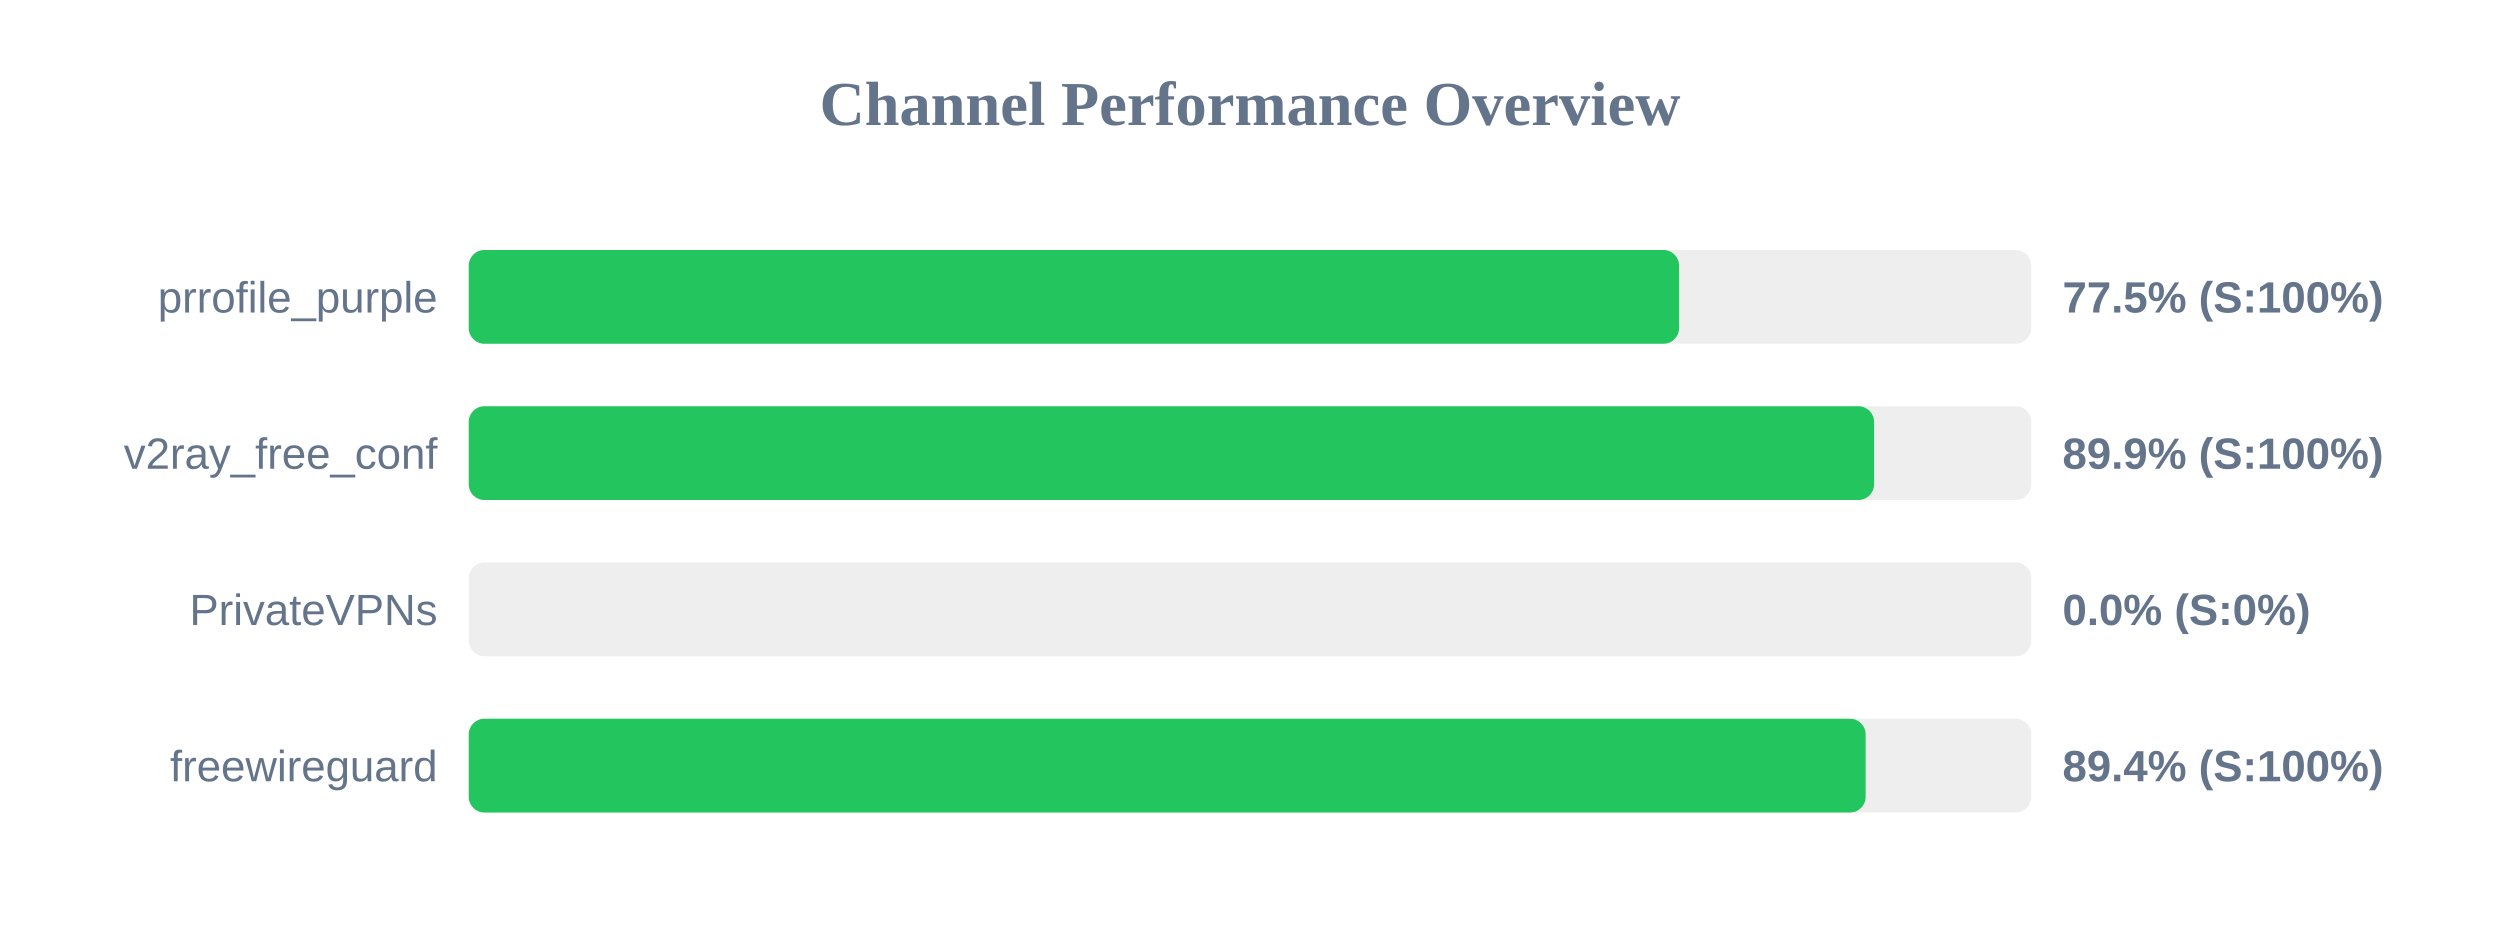
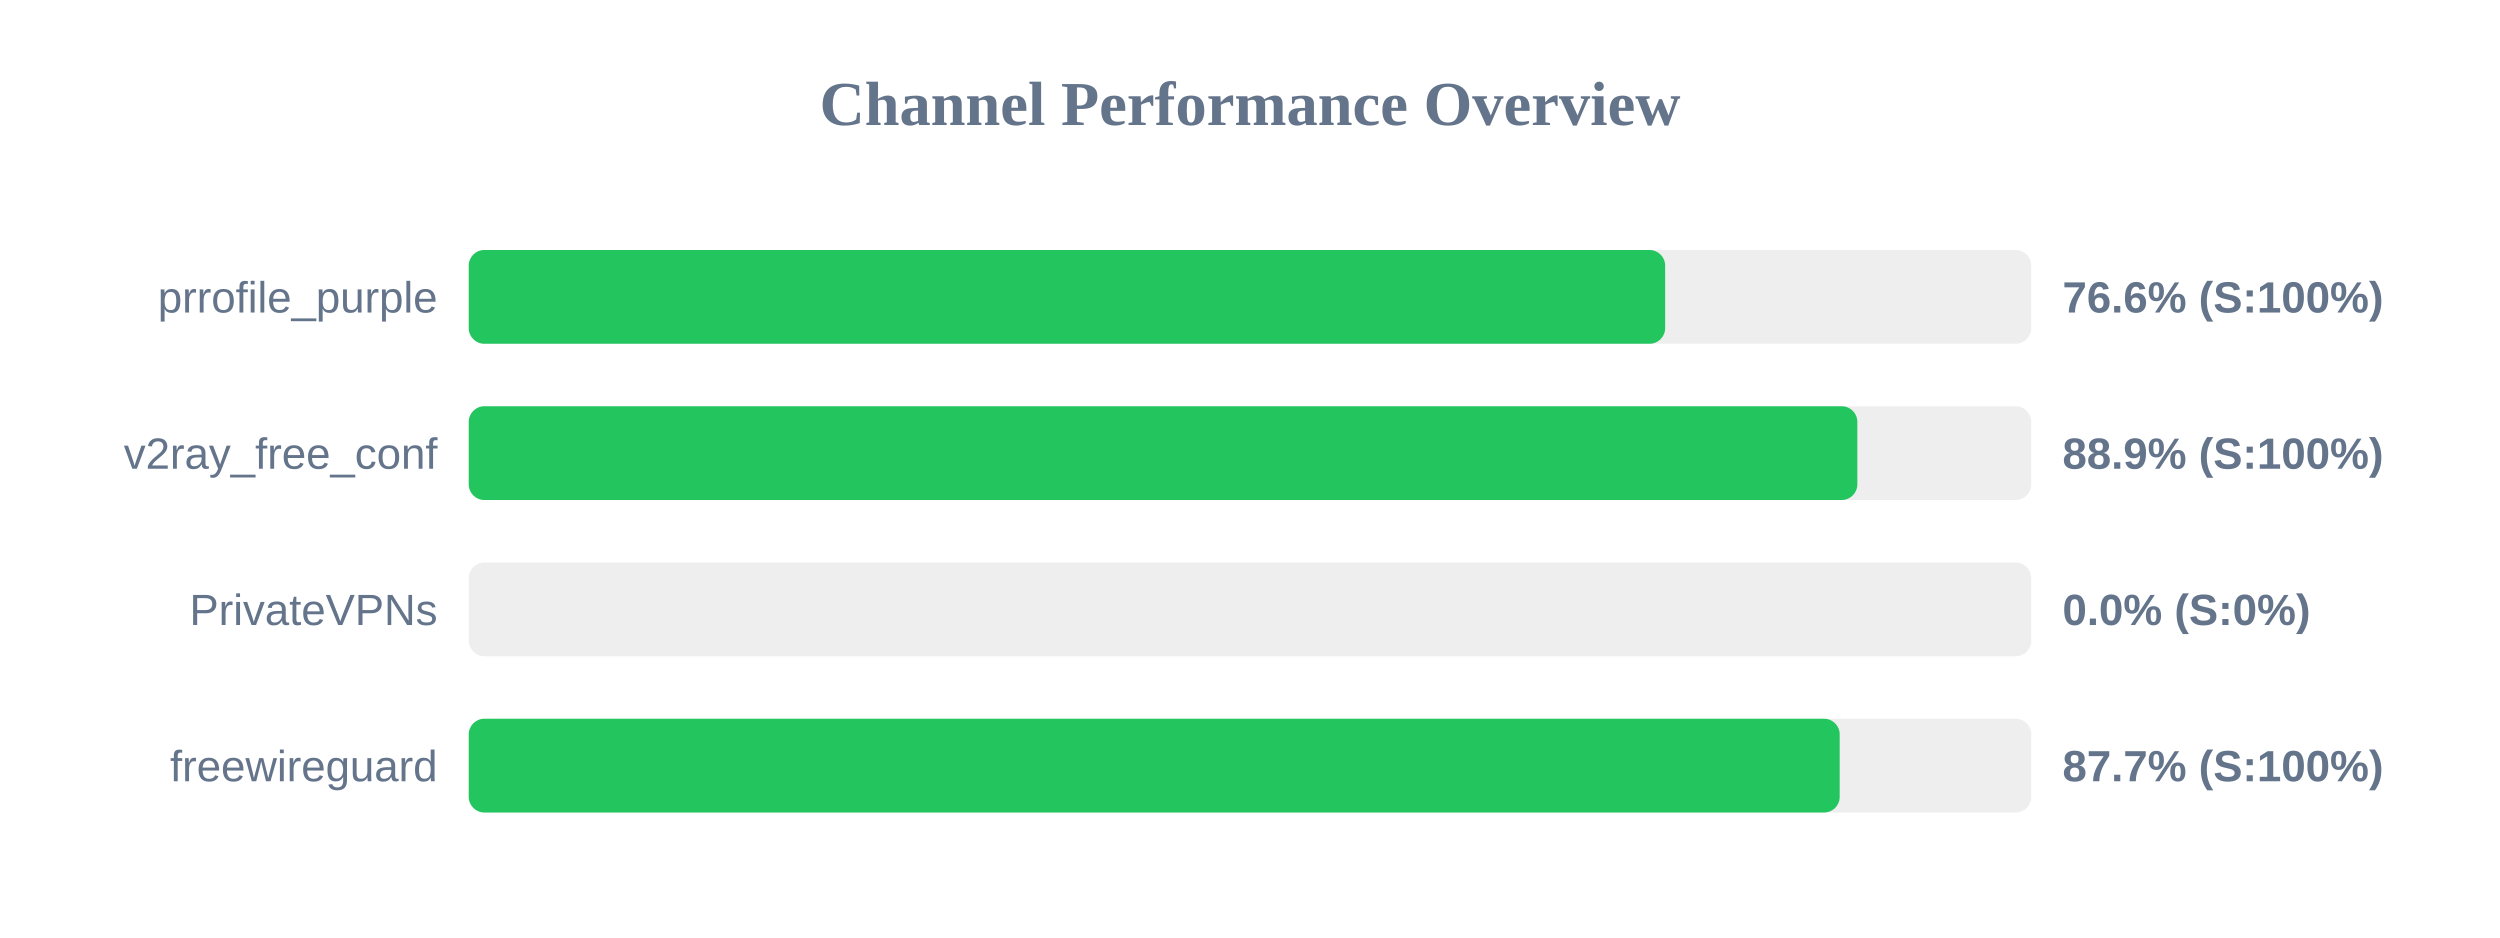
<svg xmlns="http://www.w3.org/2000/svg" width="800" height="300" version="1.1">
  <style>
        .row { font: 14px Arial; fill: #64748b; }
        .score { font: bold 14px Arial; fill: #64748b; }
    </style>
  <text x="400" y="40" text-anchor="middle" font-size="20px" font-weight="bold" fill="#64748b">Channel Performance Overview</text>
  <rect x="150" y="80" width="500" height="30" fill="#eee" rx="5" />
-   <rect x="150" y="80" width="387.3" height="30" fill="#22c55e" rx="5" />
+   <rect x="150" y="80" width="382.85" height="30" fill="#22c55e" rx="5" />
  <text x="140" y="100" text-anchor="end" class="row">prrofile_purple</text>
-   <text x="660" y="100" text-anchor="start" class="score">77.5% (S:100%)</text>
+   <text x="660" y="100" text-anchor="start" class="score">76.6% (S:100%)</text>
  <rect x="150" y="130" width="500" height="30" fill="#eee" rx="5" />
-   <rect x="150" y="130" width="449.7" height="30" fill="#22c55e" rx="5" />
+   <rect x="150" y="130" width="444.35" height="30" fill="#22c55e" rx="5" />
  <text x="140" y="150" text-anchor="end" class="row">v2ray_free_conf</text>
-   <text x="660" y="150" text-anchor="start" class="score">89.9% (S:100%)</text>
+   <text x="660" y="150" text-anchor="start" class="score">88.9% (S:100%)</text>
  <rect x="150" y="180" width="500" height="30" fill="#eee" rx="5" />
  <rect x="150" y="180" width="0.0" height="30" fill="#ef4444" rx="5" />
  <text x="140" y="200" text-anchor="end" class="row">PrivateVPNs</text>
  <text x="660" y="200" text-anchor="start" class="score">0.0% (S:0%)</text>
  <rect x="150" y="230" width="500" height="30" fill="#eee" rx="5" />
-   <rect x="150" y="230" width="447.0" height="30" fill="#22c55e" rx="5" />
+   <rect x="150" y="230" width="438.7" height="30" fill="#22c55e" rx="5" />
  <text x="140" y="250" text-anchor="end" class="row">freewireguard</text>
-   <text x="660" y="250" text-anchor="start" class="score">89.4% (S:100%)</text>
+   <text x="660" y="250" text-anchor="start" class="score">87.7% (S:100%)</text>
</svg>
